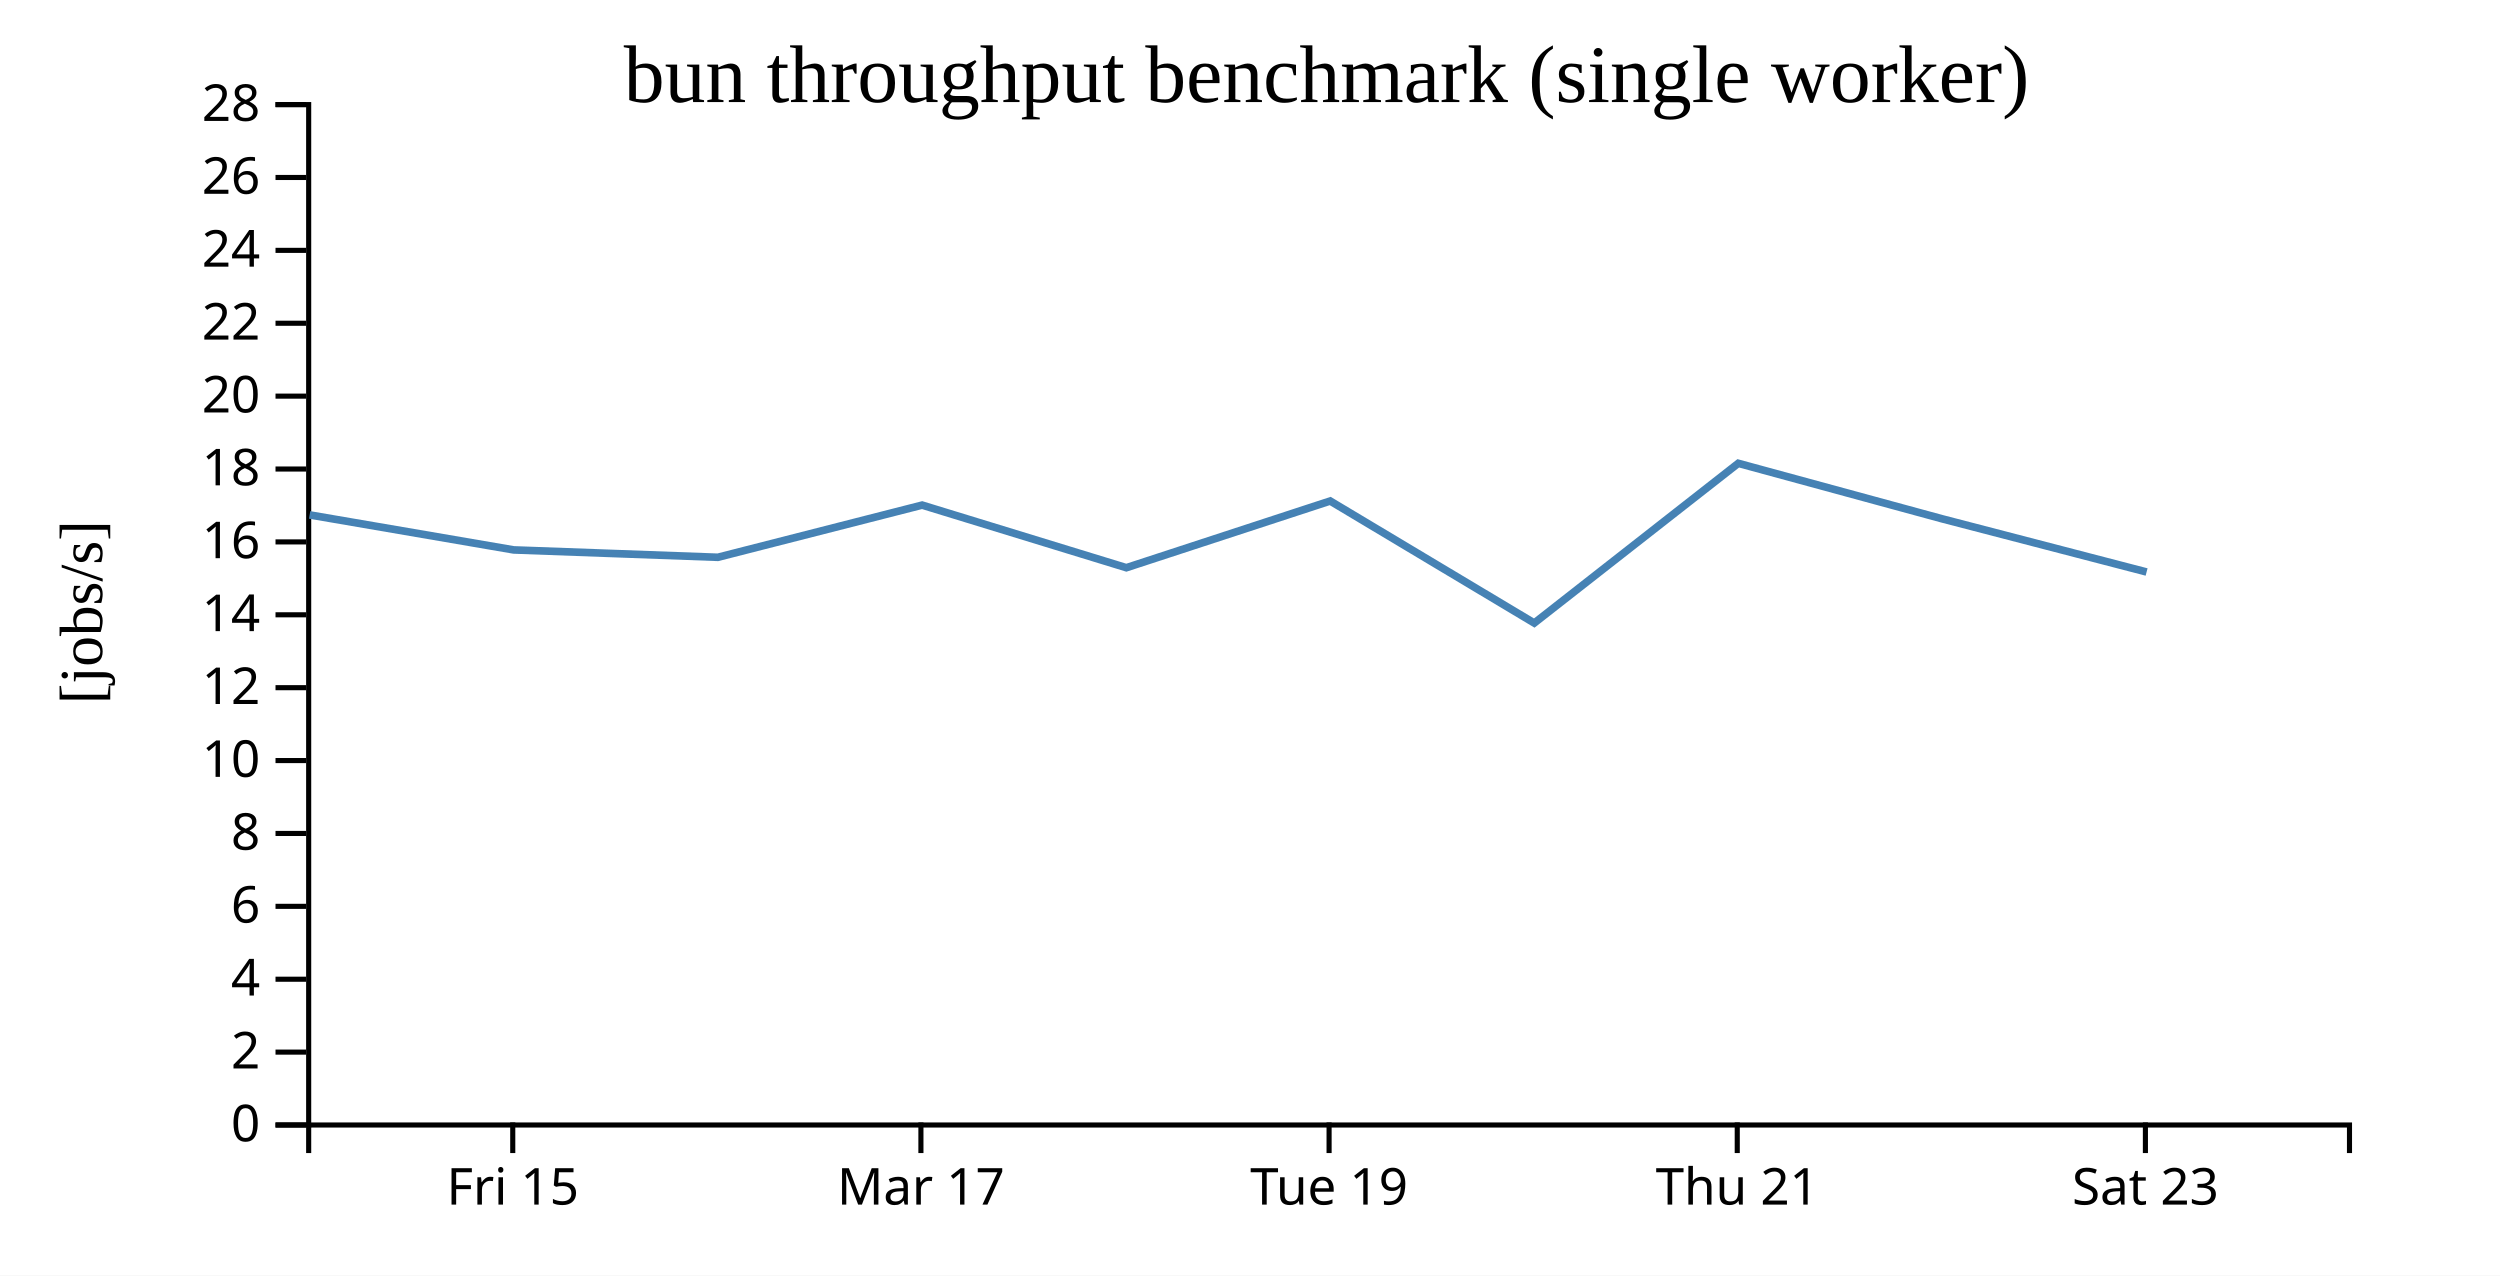
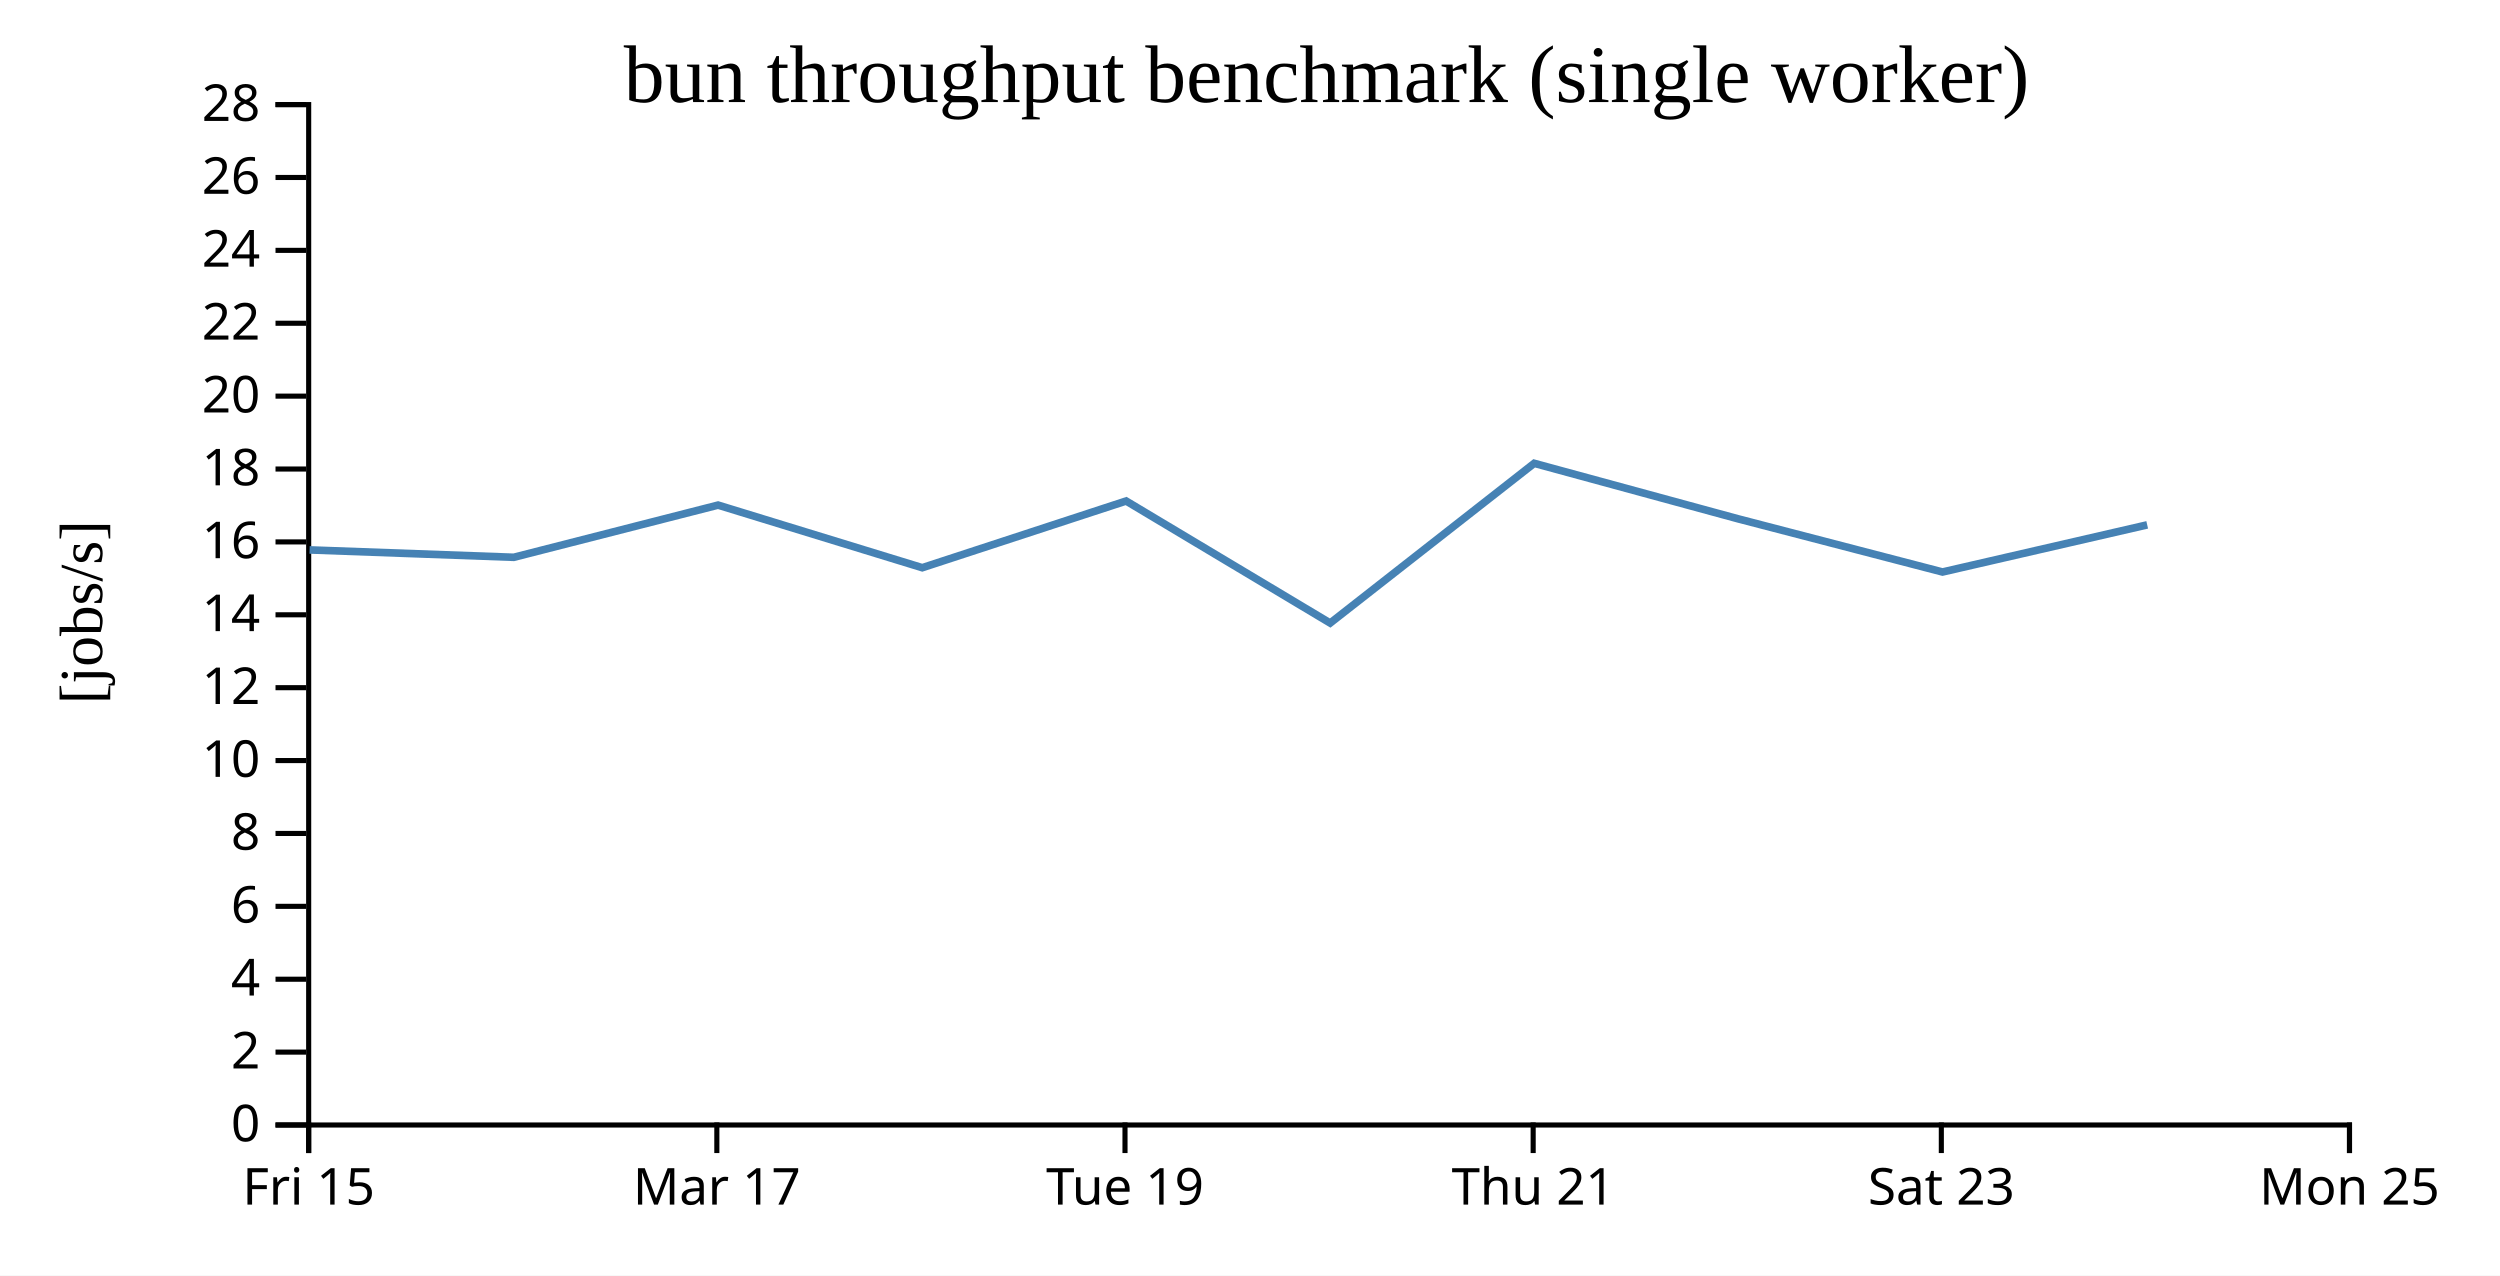
<svg xmlns="http://www.w3.org/2000/svg" width="490" height="250">
  <rect width="100%" height="100%" fill="white" />
  <g transform="translate(60,20)">
    <g transform="translate(0,200)" fill="none" font-size="10" font-family="sans-serif" text-anchor="middle">
      <path class="domain" stroke="currentColor" d="M0.5,6V0.5H400.5V6" />
-       <g class="tick" opacity="1" transform="translate(40.5,0)">
+       <g class="tick" opacity="1" transform="translate(0.5,0)">
        <line stroke="currentColor" y2="6" />
        <text fill="currentColor" y="9" dy="0.71em">Fri 15</text>
      </g>
-       <g class="tick" opacity="1" transform="translate(120.5,0)">
+       <g class="tick" opacity="1" transform="translate(80.5,0)">
        <line stroke="currentColor" y2="6" />
        <text fill="currentColor" y="9" dy="0.71em">Mar 17</text>
      </g>
-       <g class="tick" opacity="1" transform="translate(200.5,0)">
+       <g class="tick" opacity="1" transform="translate(160.5,0)">
        <line stroke="currentColor" y2="6" />
        <text fill="currentColor" y="9" dy="0.71em">Tue 19</text>
      </g>
-       <g class="tick" opacity="1" transform="translate(280.5,0)">
+       <g class="tick" opacity="1" transform="translate(240.5,0)">
        <line stroke="currentColor" y2="6" />
        <text fill="currentColor" y="9" dy="0.71em">Thu 21</text>
      </g>
-       <g class="tick" opacity="1" transform="translate(360.5,0)">
+       <g class="tick" opacity="1" transform="translate(320.5,0)">
        <line stroke="currentColor" y2="6" />
        <text fill="currentColor" y="9" dy="0.71em">Sat 23</text>
+       </g>
+       <g class="tick" opacity="1" transform="translate(400.5,0)">
+         <line stroke="currentColor" y2="6" />
+         <text fill="currentColor" y="9" dy="0.71em">Mon 25</text>
      </g>
    </g>
    <g fill="none" font-size="10" font-family="sans-serif" text-anchor="end">
      <path class="domain" stroke="currentColor" d="M-6,200.5H0.5V0.5H-6" />
      <g class="tick" opacity="1" transform="translate(0,200.5)">
        <line stroke="currentColor" x2="-6" />
        <text fill="currentColor" x="-9" dy="0.32em">0</text>
      </g>
      <g class="tick" opacity="1" transform="translate(0,186.2143)">
        <line stroke="currentColor" x2="-6" />
        <text fill="currentColor" x="-9" dy="0.32em">2</text>
      </g>
      <g class="tick" opacity="1" transform="translate(0,171.9286)">
        <line stroke="currentColor" x2="-6" />
        <text fill="currentColor" x="-9" dy="0.32em">4</text>
      </g>
      <g class="tick" opacity="1" transform="translate(0,157.6429)">
        <line stroke="currentColor" x2="-6" />
        <text fill="currentColor" x="-9" dy="0.32em">6</text>
      </g>
      <g class="tick" opacity="1" transform="translate(0,143.3571)">
        <line stroke="currentColor" x2="-6" />
        <text fill="currentColor" x="-9" dy="0.32em">8</text>
      </g>
      <g class="tick" opacity="1" transform="translate(0,129.0714)">
        <line stroke="currentColor" x2="-6" />
        <text fill="currentColor" x="-9" dy="0.32em">10</text>
      </g>
      <g class="tick" opacity="1" transform="translate(0,114.7857)">
        <line stroke="currentColor" x2="-6" />
        <text fill="currentColor" x="-9" dy="0.32em">12</text>
      </g>
      <g class="tick" opacity="1" transform="translate(0,100.5)">
        <line stroke="currentColor" x2="-6" />
        <text fill="currentColor" x="-9" dy="0.32em">14</text>
      </g>
      <g class="tick" opacity="1" transform="translate(0,86.21429)">
        <line stroke="currentColor" x2="-6" />
        <text fill="currentColor" x="-9" dy="0.32em">16</text>
      </g>
      <g class="tick" opacity="1" transform="translate(0,71.92857)">
        <line stroke="currentColor" x2="-6" />
        <text fill="currentColor" x="-9" dy="0.32em">18</text>
      </g>
      <g class="tick" opacity="1" transform="translate(0,57.64286)">
        <line stroke="currentColor" x2="-6" />
        <text fill="currentColor" x="-9" dy="0.32em">20</text>
      </g>
      <g class="tick" opacity="1" transform="translate(0,43.35714)">
        <line stroke="currentColor" x2="-6" />
        <text fill="currentColor" x="-9" dy="0.32em">22</text>
      </g>
      <g class="tick" opacity="1" transform="translate(0,29.07143)">
        <line stroke="currentColor" x2="-6" />
        <text fill="currentColor" x="-9" dy="0.32em">24</text>
      </g>
      <g class="tick" opacity="1" transform="translate(0,14.78571)">
        <line stroke="currentColor" x2="-6" />
        <text fill="currentColor" x="-9" dy="0.32em">26</text>
      </g>
      <g class="tick" opacity="1" transform="translate(0,0.5)">
        <line stroke="currentColor" x2="-6" />
        <text fill="currentColor" x="-9" dy="0.32em">28</text>
      </g>
    </g>
    <text text-anchor="middle" style="font-size: 12px" transform="rotate(-90)" y="-40" x="-100">[jobs/s]</text>
    <text text-anchor="middle" style="font-size: 16px" y="0" x="200">bun throughput benchmark (single worker)</text>
-     <path fill="none" stroke="steelblue" stroke-width="1.5" d="M0.686,80.921L40.674,87.783L80.695,89.231L120.739,79L160.763,91.271L200.717,78.196L240.712,102.118L280.703,70.811L320.69,81.698L360.732,92.112" />
+     <path fill="none" stroke="steelblue" stroke-width="1.5" d="M0.674,87.783L40.695,89.231L80.739,79L120.763,91.271L160.717,78.196L200.712,102.118L240.703,70.811L280.69,81.698L320.732,92.112L360.852,82.873" />
  </g>
</svg>
